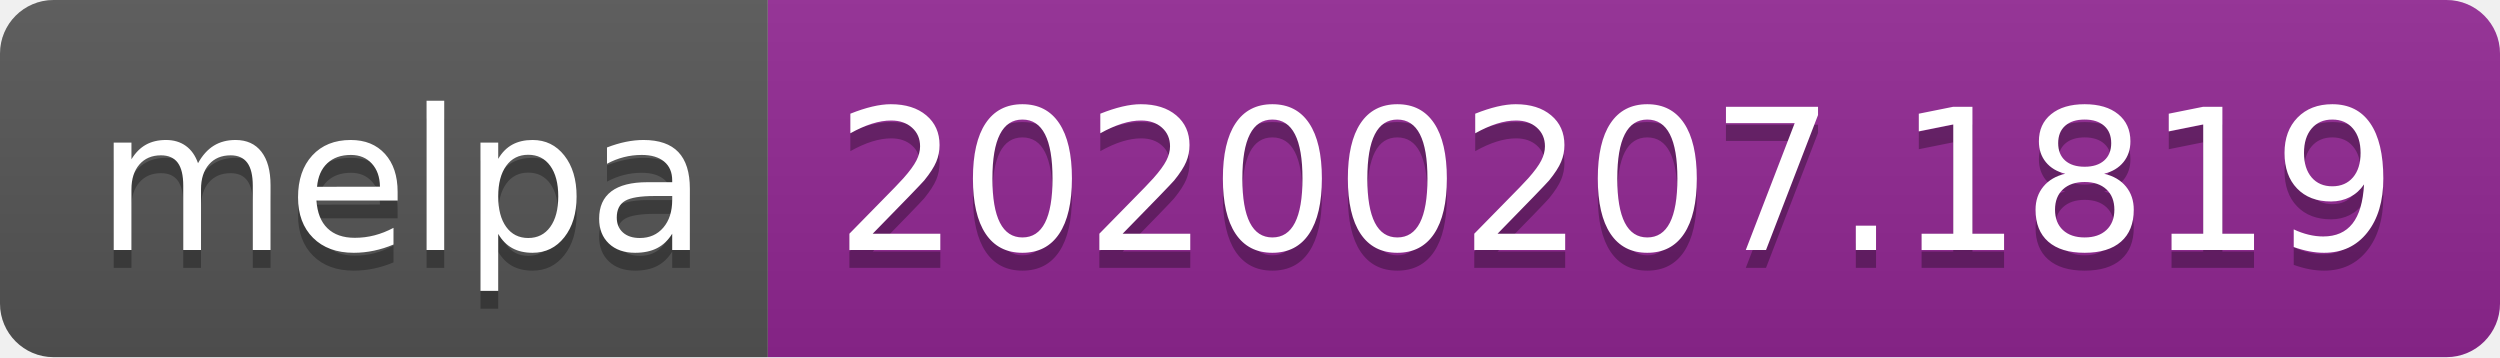
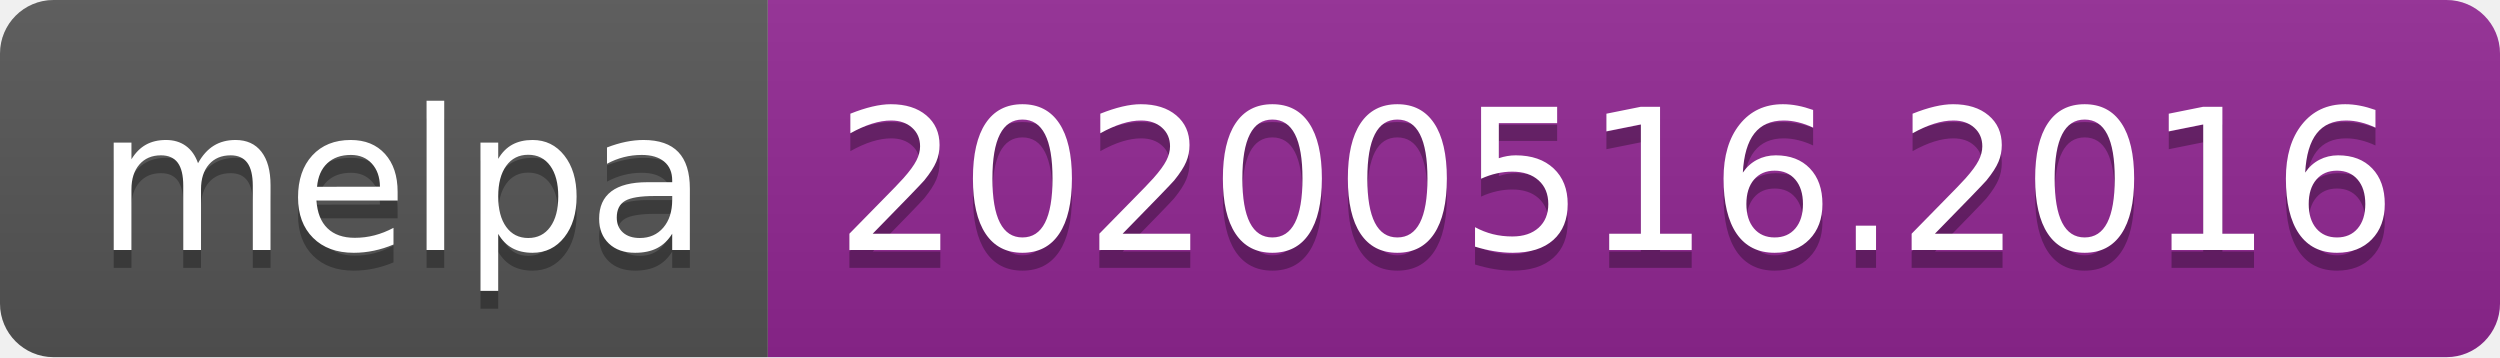
<svg xmlns="http://www.w3.org/2000/svg" width="140" height="20">
  <linearGradient id="s" x2="0" y2="100%">
    <stop offset="0" stop-color="#bbb" stop-opacity=".1" />
    <stop offset="1" stop-opacity=".1" />
  </linearGradient>
  <clipPath id="r">
    <rect width="140" height="20" rx="3" fill="#fff" />
  </clipPath>
  <g clip-path="url(#r)">
    <rect width="43" height="20" fill="#555" />
    <rect x="43" width="97" height="20" fill="#922793" />
    <rect width="140" height="20" fill="url(#s)" />
  </g>
  <g fill="#fff" text-anchor="middle" font-family="Verdana,Geneva,DejaVu Sans,sans-serif" text-rendering="geometricPrecision" font-size="110">
    <text x="225" y="150" fill="#010101" fill-opacity=".3" transform="scale(.1)" textLength="330">melpa</text>
    <text x="225" y="140" transform="scale(.1)" textLength="330">melpa</text>
-     <text x="905" y="150" fill="#010101" fill-opacity=".3" transform="scale(.1)" textLength="870">20200207.1819</text>
-     <text x="905" y="140" transform="scale(.1)" textLength="870">20200207.1819</text>
+     <text x="905" y="150" fill="#010101" fill-opacity=".3" transform="scale(.1)" textLength="870">20200516.2016</text>
+     <text x="905" y="140" transform="scale(.1)" textLength="870">20200516.2016</text>
  </g>
</svg>
